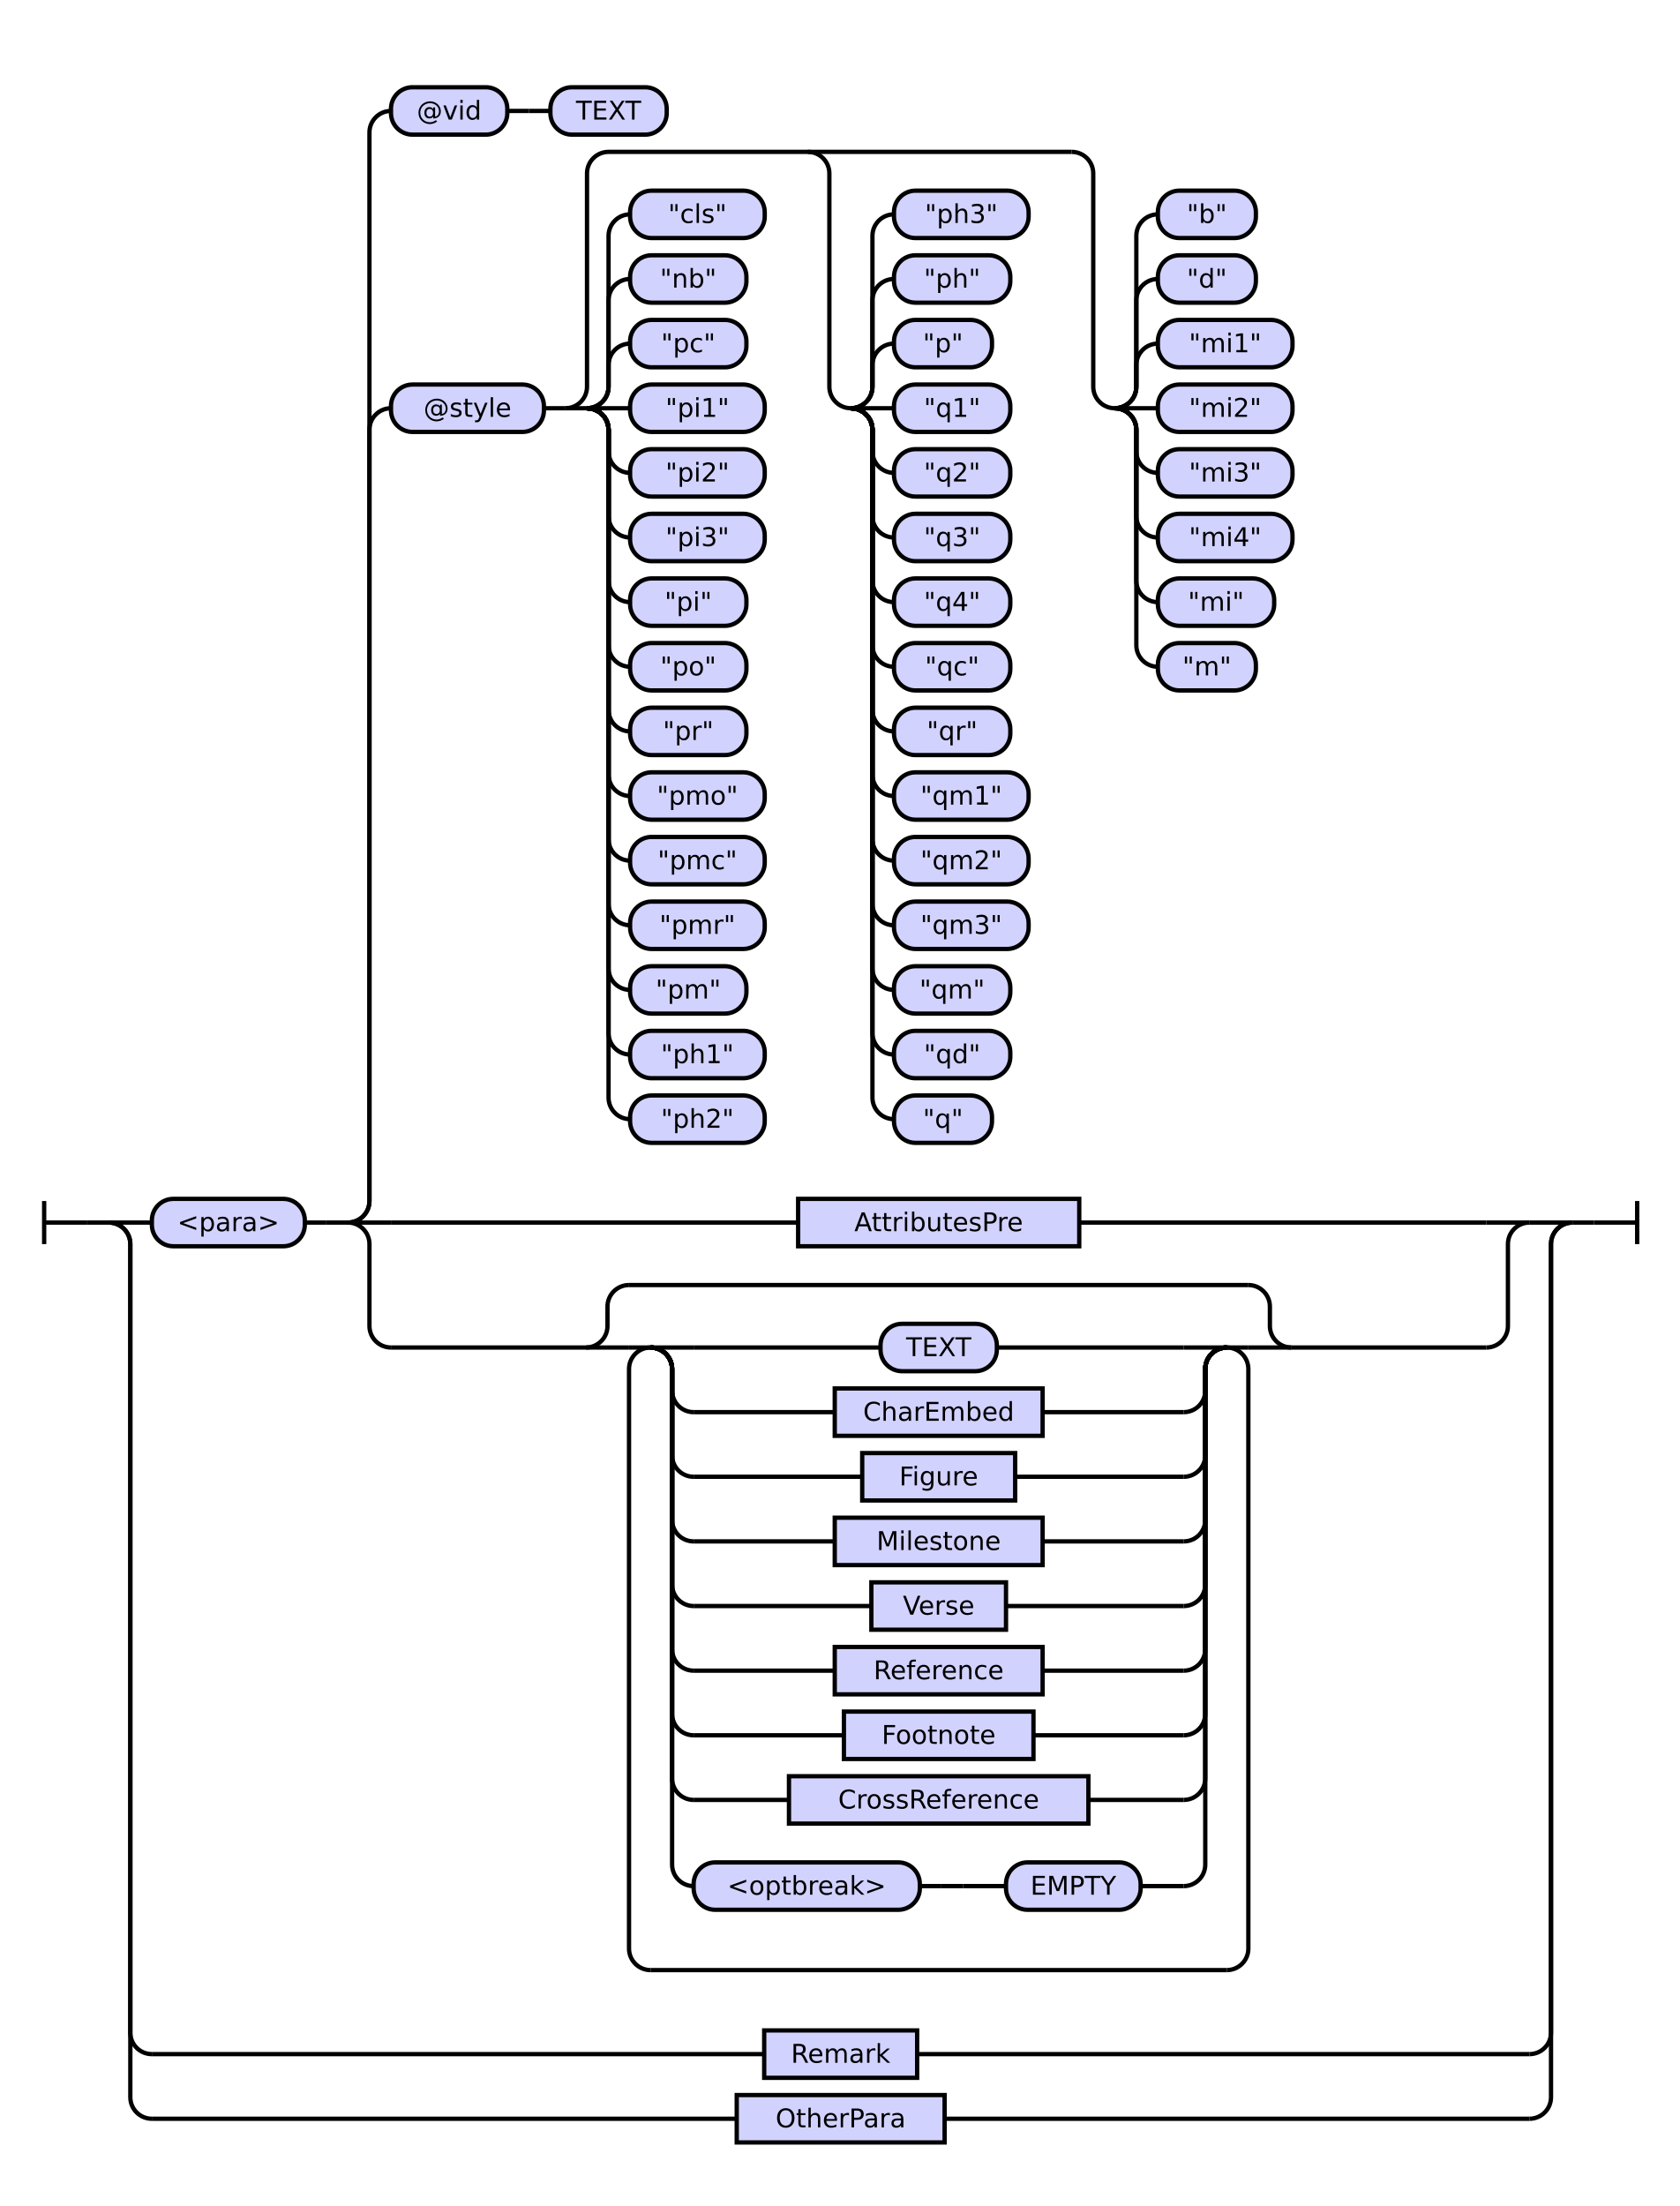
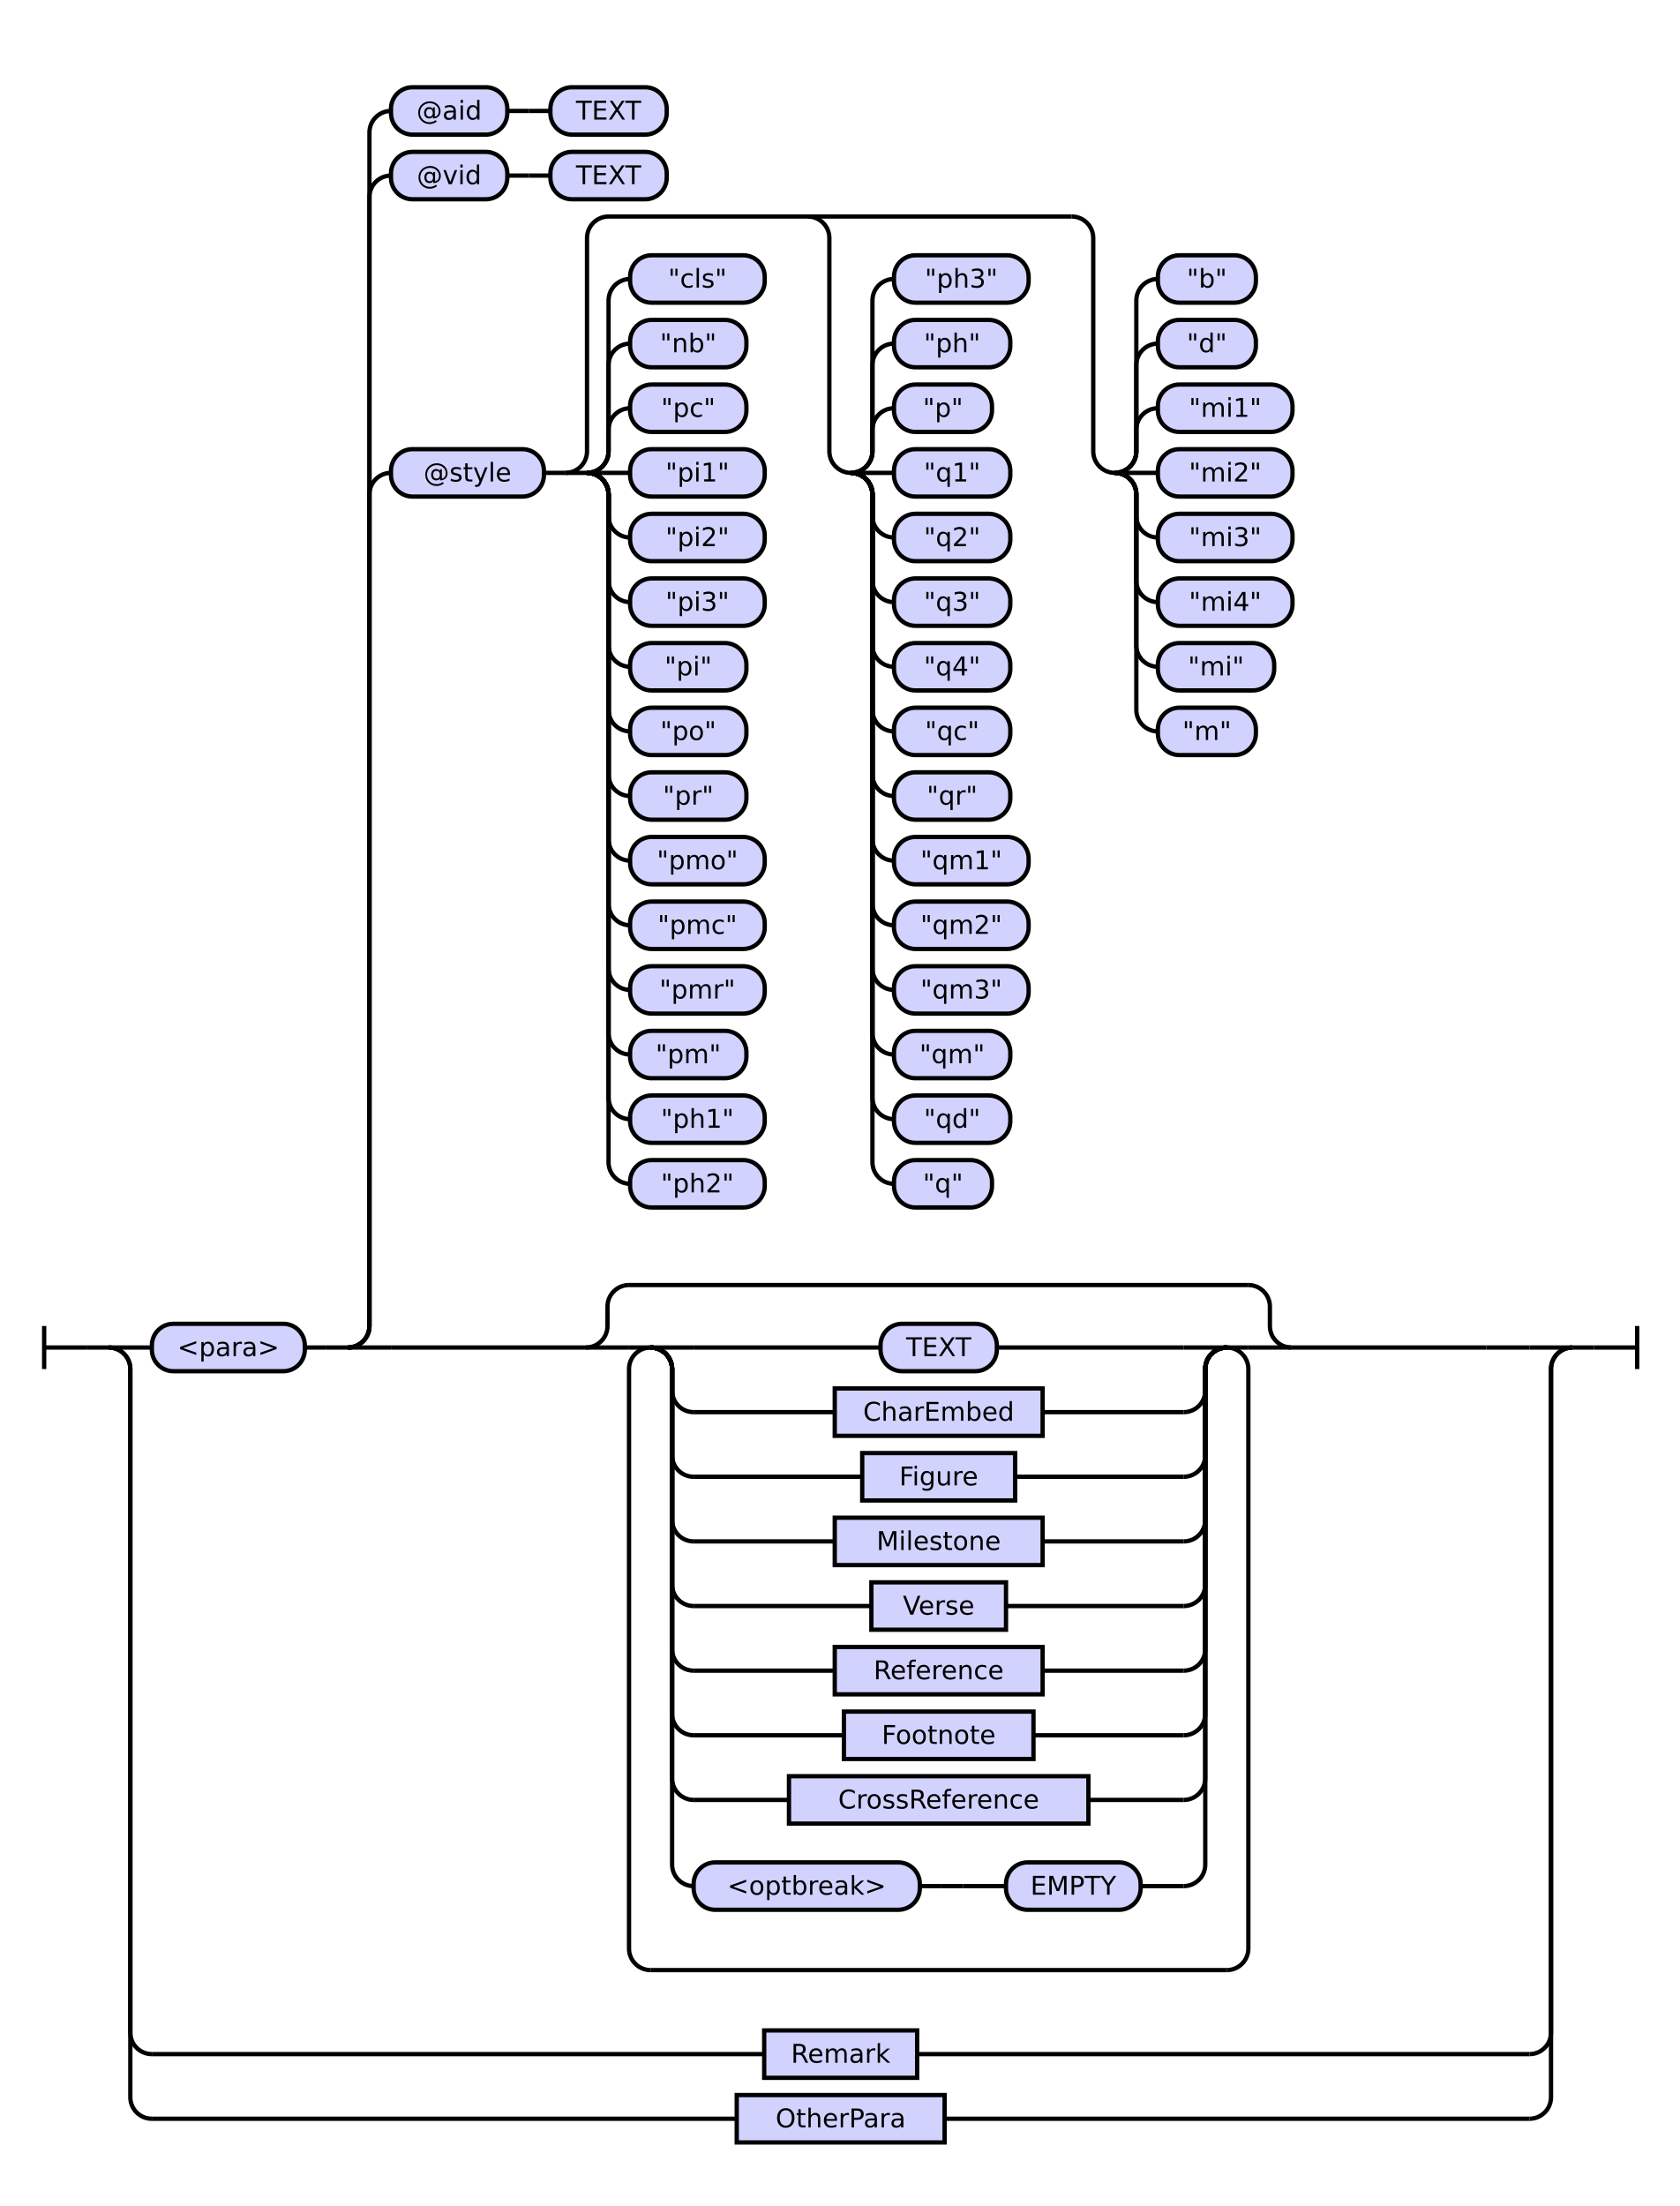
<svg xmlns="http://www.w3.org/2000/svg" class="railroad-diagram" height="1024" viewBox="0 0 779.5 1024" width="779.5">
  <g transform="translate(.5 .5)">
    <style>/*  */

    svg.railroad-diagram {
        background-color: hsl(30,20%,95%);
    }
    svg.railroad-diagram path {
        stroke-width: 2;
        stroke: black;
        fill: none;
    }
    svg.railroad-diagram text {
        font-size: 12px;
        text-anchor: middle;
        font-family: DejaVu Sans;
    }
    svg.railroad-diagram text.label {
        text-anchor:start;
    }
    svg.railroad-diagram text.comment {
        font-family: DejaVu Sans;
        font-size: 14px;
    }
    svg.railroad-diagram rect{
        stroke-width: 2;
        stroke: black;
        fill: rgb(210, 210, 255);
    }
    svg.railroad-diagram rect.group-box {
        stroke: gray;
        stroke-dasharray: 10 5;
        fill: none;
    }
    .terminal {
        font-family: DejaVu Sans;
    }
    svg.railroad-diagram g.altterminal rect {
        fill: rgb(251, 252, 207)
    }

/*  */
</style>
    <g>
-       <path d="M 20 557 v 20 m 0 -10 h 20" />
+       <path d="M 20 615 v 20 m 0 -10 h 20" />
    </g>
-     <path d="M 40 567 h 10" />
+     <path d="M 40 625 h 10" />
    <g>
-       <path d="M 50 567 h 0.0" />
-       <path d="M 729.5 567 h 0.0" />
+       <path d="M 50 625 h 0.0" />
+       <path d="M 729.5 625 h 0.0" />
      <g>
-         <path d="M 50.0 567 h 0.0" />
-         <path d="M 729.5 567 h 0.0" />
-         <path d="M 50.0 567 h 20" />
+         <path d="M 50.0 625 h 0.0" />
+         <path d="M 729.5 625 h 0.0" />
+         <path d="M 50.0 625 h 20" />
        <g>
-           <path d="M 70.0 567 h 0.0" />
-           <path d="M 709.5 567 h 0.0" />
+           <path d="M 70.0 625 h 0.0" />
+           <path d="M 709.5 625 h 0.0" />
          <g class="terminal ">
-             <path d="M 70.0 567 h 0.0" />
-             <path d="M 141.0 567 h 0.0" />
-             <rect height="22" rx="10" ry="10" width="71.0" x="70.0" y="556" />
-             <text x="105.5" y="571">&lt;para&gt;</text>
+             <path d="M 70.0 625 h 0.0" />
+             <path d="M 141.0 625 h 0.0" />
+             <rect height="22" rx="10" ry="10" width="71.0" x="70.0" y="614" />
+             <text x="105.5" y="629">&lt;para&gt;</text>
          </g>
-           <path d="M 141.0 567 h 10" />
-           <path d="M 151.0 567 h 10" />
+           <path d="M 141.0 625 h 10" />
+           <path d="M 151.0 625 h 10" />
          <g>
-             <path d="M 161.0 567 h 0.0" />
-             <path d="M 709.5 567 h 0.0" />
-             <path d="M 161.0 567 a 10 10 0 0 0 10 -10 v -358 a 10 10 0 0 1 10 -10" />
+             <path d="M 161.0 625 h 0.0" />
+             <path d="M 709.5 625 h 0.0" />
+             <path d="M 161.0 625 a 10 10 0 0 0 10 -10 v -386 a 10 10 0 0 1 10 -10" />
            <g>
-               <path d="M 181.0 189 h 0.0" />
-               <path d="M 689.5 189 h 0.0" />
+               <path d="M 181.0 219 h 0.0" />
+               <path d="M 689.5 219 h 0.0" />
              <g class="terminal ">
-                 <path d="M 181.0 189 h 0.0" />
-                 <path d="M 252.0 189 h 0.0" />
-                 <rect height="22" rx="10" ry="10" width="71.0" x="181.0" y="178" />
-                 <text x="216.5" y="193">@style</text>
-               </g>
-               <path d="M 252.0 189 h 10" />
+                 <path d="M 181.0 219 h 0.0" />
+                 <path d="M 252.0 219 h 0.0" />
+                 <rect height="22" rx="10" ry="10" width="71.0" x="181.0" y="208" />
+                 <text x="216.5" y="223">@style</text>
+               </g>
+               <path d="M 252.0 219 h 10" />
              <g>
-                 <path d="M 262.0 189 h 0.0" />
-                 <path d="M 689.5 189 h 0.0" />
-                 <path d="M 262.0 189 a 10 10 0 0 0 10 -10 v -99 a 10 10 0 0 1 10 -10 h 215.0" />
-                 <path d="M 262.0 189 h 10" />
+                 <path d="M 262.0 219 h 0.0" />
+                 <path d="M 689.5 219 h 0.0" />
+                 <path d="M 262.0 219 a 10 10 0 0 0 10 -10 v -99 a 10 10 0 0 1 10 -10 h 215.0" />
+                 <path d="M 262.0 219 h 10" />
                <g>
-                   <path d="M 272.0 189 h 0.0" />
-                   <path d="M 272.0 189 a 10 10 0 0 0 10 -10 v -10 a 10 10 0 0 1 10 -10" />
+                   <path d="M 272.0 219 h 0.0" />
+                   <path d="M 272.0 219 a 10 10 0 0 0 10 -10 v -10 a 10 10 0 0 1 10 -10" />
+                   <g class="terminal ">
+                     <path d="M 292.0 189 h 0.0" />
+                     <path d="M 346.0 189 h 0.0" />
+                     <rect height="22" rx="10" ry="10" width="54.0" x="292.0" y="178" />
+                     <text x="319.0" y="193">"pc"</text>
+                   </g>
+                   <path d="M 272.0 219 a 10 10 0 0 0 10 -10 v -40 a 10 10 0 0 1 10 -10" />
                  <g class="terminal ">
                    <path d="M 292.0 159 h 0.0" />
                    <path d="M 346.0 159 h 0.0" />
                    <rect height="22" rx="10" ry="10" width="54.0" x="292.0" y="148" />
-                     <text x="319.0" y="163">"pc"</text>
-                   </g>
-                   <path d="M 272.0 189 a 10 10 0 0 0 10 -10 v -40 a 10 10 0 0 1 10 -10" />
+                     <text x="319.0" y="163">"nb"</text>
+                   </g>
+                   <path d="M 272.0 219 a 10 10 0 0 0 10 -10 v -70 a 10 10 0 0 1 10 -10" />
                  <g class="terminal ">
                    <path d="M 292.0 129 h 0.0" />
-                     <path d="M 346.0 129 h 0.0" />
-                     <rect height="22" rx="10" ry="10" width="54.0" x="292.0" y="118" />
-                     <text x="319.0" y="133">"nb"</text>
-                   </g>
-                   <path d="M 272.0 189 a 10 10 0 0 0 10 -10 v -70 a 10 10 0 0 1 10 -10" />
-                   <g class="terminal ">
-                     <path d="M 292.0 99 h 0.0" />
-                     <path d="M 354.5 99 h 0.0" />
-                     <rect height="22" rx="10" ry="10" width="62.5" x="292.0" y="88" />
-                     <text x="323.25" y="103">"cls"</text>
-                   </g>
-                   <path d="M 272.0 189 h 20" />
-                   <g class="terminal ">
-                     <path d="M 292.0 189 h 0.0" />
-                     <path d="M 354.5 189 h 0.0" />
-                     <rect height="22" rx="10" ry="10" width="62.5" x="292.0" y="178" />
-                     <text x="323.25" y="193">"pi1"</text>
-                   </g>
-                   <path d="M 272.0 189 a 10 10 0 0 1 10 10 v 10 a 10 10 0 0 0 10 10" />
+                     <path d="M 354.5 129 h 0.0" />
+                     <rect height="22" rx="10" ry="10" width="62.5" x="292.0" y="118" />
+                     <text x="323.25" y="133">"cls"</text>
+                   </g>
+                   <path d="M 272.0 219 h 20" />
                  <g class="terminal ">
                    <path d="M 292.0 219 h 0.0" />
                    <path d="M 354.5 219 h 0.0" />
                    <rect height="22" rx="10" ry="10" width="62.5" x="292.0" y="208" />
-                     <text x="323.25" y="223">"pi2"</text>
-                   </g>
-                   <path d="M 272.0 189 a 10 10 0 0 1 10 10 v 40 a 10 10 0 0 0 10 10" />
+                     <text x="323.25" y="223">"pi1"</text>
+                   </g>
+                   <path d="M 272.0 219 a 10 10 0 0 1 10 10 v 10 a 10 10 0 0 0 10 10" />
                  <g class="terminal ">
                    <path d="M 292.0 249 h 0.0" />
                    <path d="M 354.5 249 h 0.0" />
                    <rect height="22" rx="10" ry="10" width="62.5" x="292.0" y="238" />
-                     <text x="323.25" y="253">"pi3"</text>
-                   </g>
-                   <path d="M 272.0 189 a 10 10 0 0 1 10 10 v 70 a 10 10 0 0 0 10 10" />
+                     <text x="323.25" y="253">"pi2"</text>
+                   </g>
+                   <path d="M 272.0 219 a 10 10 0 0 1 10 10 v 40 a 10 10 0 0 0 10 10" />
                  <g class="terminal ">
                    <path d="M 292.0 279 h 0.0" />
-                     <path d="M 346.0 279 h 0.0" />
-                     <rect height="22" rx="10" ry="10" width="54.0" x="292.0" y="268" />
-                     <text x="319.0" y="283">"pi"</text>
-                   </g>
-                   <path d="M 272.0 189 a 10 10 0 0 1 10 10 v 100 a 10 10 0 0 0 10 10" />
+                     <path d="M 354.5 279 h 0.0" />
+                     <rect height="22" rx="10" ry="10" width="62.5" x="292.0" y="268" />
+                     <text x="323.25" y="283">"pi3"</text>
+                   </g>
+                   <path d="M 272.0 219 a 10 10 0 0 1 10 10 v 70 a 10 10 0 0 0 10 10" />
                  <g class="terminal ">
                    <path d="M 292.0 309 h 0.0" />
                    <path d="M 346.0 309 h 0.0" />
                    <rect height="22" rx="10" ry="10" width="54.0" x="292.0" y="298" />
-                     <text x="319.0" y="313">"po"</text>
-                   </g>
-                   <path d="M 272.0 189 a 10 10 0 0 1 10 10 v 130 a 10 10 0 0 0 10 10" />
+                     <text x="319.0" y="313">"pi"</text>
+                   </g>
+                   <path d="M 272.0 219 a 10 10 0 0 1 10 10 v 100 a 10 10 0 0 0 10 10" />
                  <g class="terminal ">
                    <path d="M 292.0 339 h 0.0" />
                    <path d="M 346.0 339 h 0.0" />
                    <rect height="22" rx="10" ry="10" width="54.0" x="292.0" y="328" />
-                     <text x="319.0" y="343">"pr"</text>
-                   </g>
-                   <path d="M 272.0 189 a 10 10 0 0 1 10 10 v 160 a 10 10 0 0 0 10 10" />
+                     <text x="319.0" y="343">"po"</text>
+                   </g>
+                   <path d="M 272.0 219 a 10 10 0 0 1 10 10 v 130 a 10 10 0 0 0 10 10" />
                  <g class="terminal ">
                    <path d="M 292.0 369 h 0.0" />
-                     <path d="M 354.5 369 h 0.0" />
-                     <rect height="22" rx="10" ry="10" width="62.5" x="292.0" y="358" />
-                     <text x="323.25" y="373">"pmo"</text>
-                   </g>
-                   <path d="M 272.0 189 a 10 10 0 0 1 10 10 v 190 a 10 10 0 0 0 10 10" />
+                     <path d="M 346.0 369 h 0.0" />
+                     <rect height="22" rx="10" ry="10" width="54.0" x="292.0" y="358" />
+                     <text x="319.0" y="373">"pr"</text>
+                   </g>
+                   <path d="M 272.0 219 a 10 10 0 0 1 10 10 v 160 a 10 10 0 0 0 10 10" />
                  <g class="terminal ">
                    <path d="M 292.0 399 h 0.0" />
                    <path d="M 354.5 399 h 0.0" />
                    <rect height="22" rx="10" ry="10" width="62.5" x="292.0" y="388" />
-                     <text x="323.25" y="403">"pmc"</text>
-                   </g>
-                   <path d="M 272.0 189 a 10 10 0 0 1 10 10 v 220 a 10 10 0 0 0 10 10" />
+                     <text x="323.25" y="403">"pmo"</text>
+                   </g>
+                   <path d="M 272.0 219 a 10 10 0 0 1 10 10 v 190 a 10 10 0 0 0 10 10" />
                  <g class="terminal ">
                    <path d="M 292.0 429 h 0.0" />
                    <path d="M 354.5 429 h 0.0" />
                    <rect height="22" rx="10" ry="10" width="62.5" x="292.0" y="418" />
-                     <text x="323.25" y="433">"pmr"</text>
-                   </g>
-                   <path d="M 272.0 189 a 10 10 0 0 1 10 10 v 250 a 10 10 0 0 0 10 10" />
+                     <text x="323.25" y="433">"pmc"</text>
+                   </g>
+                   <path d="M 272.0 219 a 10 10 0 0 1 10 10 v 220 a 10 10 0 0 0 10 10" />
                  <g class="terminal ">
                    <path d="M 292.0 459 h 0.0" />
-                     <path d="M 346.0 459 h 0.0" />
-                     <rect height="22" rx="10" ry="10" width="54.0" x="292.0" y="448" />
-                     <text x="319.0" y="463">"pm"</text>
-                   </g>
-                   <path d="M 272.0 189 a 10 10 0 0 1 10 10 v 280 a 10 10 0 0 0 10 10" />
+                     <path d="M 354.5 459 h 0.0" />
+                     <rect height="22" rx="10" ry="10" width="62.5" x="292.0" y="448" />
+                     <text x="323.25" y="463">"pmr"</text>
+                   </g>
+                   <path d="M 272.0 219 a 10 10 0 0 1 10 10 v 250 a 10 10 0 0 0 10 10" />
                  <g class="terminal ">
                    <path d="M 292.0 489 h 0.0" />
-                     <path d="M 354.5 489 h 0.0" />
-                     <rect height="22" rx="10" ry="10" width="62.5" x="292.0" y="478" />
-                     <text x="323.25" y="493">"ph1"</text>
-                   </g>
-                   <path d="M 272.0 189 a 10 10 0 0 1 10 10 v 310 a 10 10 0 0 0 10 10" />
+                     <path d="M 346.0 489 h 0.0" />
+                     <rect height="22" rx="10" ry="10" width="54.0" x="292.0" y="478" />
+                     <text x="319.0" y="493">"pm"</text>
+                   </g>
+                   <path d="M 272.0 219 a 10 10 0 0 1 10 10 v 280 a 10 10 0 0 0 10 10" />
                  <g class="terminal ">
                    <path d="M 292.0 519 h 0.0" />
                    <path d="M 354.5 519 h 0.0" />
                    <rect height="22" rx="10" ry="10" width="62.5" x="292.0" y="508" />
-                     <text x="323.25" y="523">"ph2"</text>
+                     <text x="323.25" y="523">"ph1"</text>
+                   </g>
+                   <path d="M 272.0 219 a 10 10 0 0 1 10 10 v 310 a 10 10 0 0 0 10 10" />
+                   <g class="terminal ">
+                     <path d="M 292.0 549 h 0.0" />
+                     <path d="M 354.5 549 h 0.0" />
+                     <rect height="22" rx="10" ry="10" width="62.5" x="292.0" y="538" />
+                     <text x="323.25" y="553">"ph2"</text>
                  </g>
                </g>
-                 <path d="M 374.5 70 a 10 10 0 0 1 10 10 v 99 a 10 10 0 0 0 10 10" />
+                 <path d="M 374.5 100 a 10 10 0 0 1 10 10 v 99 a 10 10 0 0 0 10 10" />
                <g>
-                   <path d="M 394.5 189 h 0.0" />
-                   <path d="M 394.5 189 a 10 10 0 0 0 10 -10 v -10 a 10 10 0 0 1 10 -10" />
+                   <path d="M 394.5 219 h 0.0" />
+                   <path d="M 394.5 219 a 10 10 0 0 0 10 -10 v -10 a 10 10 0 0 1 10 -10" />
+                   <g class="terminal ">
+                     <path d="M 414.5 189 h 0.0" />
+                     <path d="M 460.0 189 h 0.0" />
+                     <rect height="22" rx="10" ry="10" width="45.5" x="414.5" y="178" />
+                     <text x="437.25" y="193">"p"</text>
+                   </g>
+                   <path d="M 394.5 219 a 10 10 0 0 0 10 -10 v -40 a 10 10 0 0 1 10 -10" />
                  <g class="terminal ">
                    <path d="M 414.5 159 h 0.0" />
-                     <path d="M 460.0 159 h 0.0" />
-                     <rect height="22" rx="10" ry="10" width="45.5" x="414.5" y="148" />
-                     <text x="437.25" y="163">"p"</text>
-                   </g>
-                   <path d="M 394.5 189 a 10 10 0 0 0 10 -10 v -40 a 10 10 0 0 1 10 -10" />
+                     <path d="M 468.5 159 h 0.0" />
+                     <rect height="22" rx="10" ry="10" width="54.0" x="414.5" y="148" />
+                     <text x="441.5" y="163">"ph"</text>
+                   </g>
+                   <path d="M 394.5 219 a 10 10 0 0 0 10 -10 v -70 a 10 10 0 0 1 10 -10" />
                  <g class="terminal ">
                    <path d="M 414.5 129 h 0.0" />
-                     <path d="M 468.5 129 h 0.0" />
-                     <rect height="22" rx="10" ry="10" width="54.0" x="414.5" y="118" />
-                     <text x="441.5" y="133">"ph"</text>
-                   </g>
-                   <path d="M 394.5 189 a 10 10 0 0 0 10 -10 v -70 a 10 10 0 0 1 10 -10" />
-                   <g class="terminal ">
-                     <path d="M 414.5 99 h 0.0" />
-                     <path d="M 477.0 99 h 0.0" />
-                     <rect height="22" rx="10" ry="10" width="62.5" x="414.5" y="88" />
-                     <text x="445.75" y="103">"ph3"</text>
-                   </g>
-                   <path d="M 394.5 189 h 20" />
-                   <g class="terminal ">
-                     <path d="M 414.5 189 h 0.0" />
-                     <path d="M 468.5 189 h 0.0" />
-                     <rect height="22" rx="10" ry="10" width="54.0" x="414.5" y="178" />
-                     <text x="441.5" y="193">"q1"</text>
-                   </g>
-                   <path d="M 394.5 189 a 10 10 0 0 1 10 10 v 10 a 10 10 0 0 0 10 10" />
+                     <path d="M 477.0 129 h 0.0" />
+                     <rect height="22" rx="10" ry="10" width="62.5" x="414.5" y="118" />
+                     <text x="445.75" y="133">"ph3"</text>
+                   </g>
+                   <path d="M 394.5 219 h 20" />
                  <g class="terminal ">
                    <path d="M 414.5 219 h 0.0" />
                    <path d="M 468.5 219 h 0.0" />
                    <rect height="22" rx="10" ry="10" width="54.0" x="414.5" y="208" />
-                     <text x="441.5" y="223">"q2"</text>
-                   </g>
-                   <path d="M 394.5 189 a 10 10 0 0 1 10 10 v 40 a 10 10 0 0 0 10 10" />
+                     <text x="441.5" y="223">"q1"</text>
+                   </g>
+                   <path d="M 394.5 219 a 10 10 0 0 1 10 10 v 10 a 10 10 0 0 0 10 10" />
                  <g class="terminal ">
                    <path d="M 414.5 249 h 0.0" />
                    <path d="M 468.5 249 h 0.0" />
                    <rect height="22" rx="10" ry="10" width="54.0" x="414.5" y="238" />
-                     <text x="441.5" y="253">"q3"</text>
-                   </g>
-                   <path d="M 394.5 189 a 10 10 0 0 1 10 10 v 70 a 10 10 0 0 0 10 10" />
+                     <text x="441.5" y="253">"q2"</text>
+                   </g>
+                   <path d="M 394.5 219 a 10 10 0 0 1 10 10 v 40 a 10 10 0 0 0 10 10" />
                  <g class="terminal ">
                    <path d="M 414.5 279 h 0.0" />
                    <path d="M 468.5 279 h 0.0" />
                    <rect height="22" rx="10" ry="10" width="54.0" x="414.5" y="268" />
-                     <text x="441.5" y="283">"q4"</text>
-                   </g>
-                   <path d="M 394.5 189 a 10 10 0 0 1 10 10 v 100 a 10 10 0 0 0 10 10" />
+                     <text x="441.5" y="283">"q3"</text>
+                   </g>
+                   <path d="M 394.5 219 a 10 10 0 0 1 10 10 v 70 a 10 10 0 0 0 10 10" />
                  <g class="terminal ">
                    <path d="M 414.5 309 h 0.0" />
                    <path d="M 468.5 309 h 0.0" />
                    <rect height="22" rx="10" ry="10" width="54.0" x="414.5" y="298" />
-                     <text x="441.5" y="313">"qc"</text>
-                   </g>
-                   <path d="M 394.5 189 a 10 10 0 0 1 10 10 v 130 a 10 10 0 0 0 10 10" />
+                     <text x="441.5" y="313">"q4"</text>
+                   </g>
+                   <path d="M 394.5 219 a 10 10 0 0 1 10 10 v 100 a 10 10 0 0 0 10 10" />
                  <g class="terminal ">
                    <path d="M 414.5 339 h 0.0" />
                    <path d="M 468.5 339 h 0.0" />
                    <rect height="22" rx="10" ry="10" width="54.0" x="414.5" y="328" />
-                     <text x="441.5" y="343">"qr"</text>
-                   </g>
-                   <path d="M 394.5 189 a 10 10 0 0 1 10 10 v 160 a 10 10 0 0 0 10 10" />
+                     <text x="441.5" y="343">"qc"</text>
+                   </g>
+                   <path d="M 394.5 219 a 10 10 0 0 1 10 10 v 130 a 10 10 0 0 0 10 10" />
                  <g class="terminal ">
                    <path d="M 414.5 369 h 0.0" />
-                     <path d="M 477.0 369 h 0.0" />
-                     <rect height="22" rx="10" ry="10" width="62.5" x="414.5" y="358" />
-                     <text x="445.75" y="373">"qm1"</text>
-                   </g>
-                   <path d="M 394.5 189 a 10 10 0 0 1 10 10 v 190 a 10 10 0 0 0 10 10" />
+                     <path d="M 468.5 369 h 0.0" />
+                     <rect height="22" rx="10" ry="10" width="54.0" x="414.5" y="358" />
+                     <text x="441.5" y="373">"qr"</text>
+                   </g>
+                   <path d="M 394.5 219 a 10 10 0 0 1 10 10 v 160 a 10 10 0 0 0 10 10" />
                  <g class="terminal ">
                    <path d="M 414.5 399 h 0.0" />
                    <path d="M 477.0 399 h 0.0" />
                    <rect height="22" rx="10" ry="10" width="62.5" x="414.5" y="388" />
-                     <text x="445.75" y="403">"qm2"</text>
-                   </g>
-                   <path d="M 394.5 189 a 10 10 0 0 1 10 10 v 220 a 10 10 0 0 0 10 10" />
+                     <text x="445.75" y="403">"qm1"</text>
+                   </g>
+                   <path d="M 394.5 219 a 10 10 0 0 1 10 10 v 190 a 10 10 0 0 0 10 10" />
                  <g class="terminal ">
                    <path d="M 414.5 429 h 0.0" />
                    <path d="M 477.0 429 h 0.0" />
                    <rect height="22" rx="10" ry="10" width="62.5" x="414.5" y="418" />
-                     <text x="445.75" y="433">"qm3"</text>
-                   </g>
-                   <path d="M 394.5 189 a 10 10 0 0 1 10 10 v 250 a 10 10 0 0 0 10 10" />
+                     <text x="445.75" y="433">"qm2"</text>
+                   </g>
+                   <path d="M 394.5 219 a 10 10 0 0 1 10 10 v 220 a 10 10 0 0 0 10 10" />
                  <g class="terminal ">
                    <path d="M 414.5 459 h 0.0" />
-                     <path d="M 468.5 459 h 0.0" />
-                     <rect height="22" rx="10" ry="10" width="54.0" x="414.5" y="448" />
-                     <text x="441.5" y="463">"qm"</text>
-                   </g>
-                   <path d="M 394.5 189 a 10 10 0 0 1 10 10 v 280 a 10 10 0 0 0 10 10" />
+                     <path d="M 477.0 459 h 0.0" />
+                     <rect height="22" rx="10" ry="10" width="62.5" x="414.5" y="448" />
+                     <text x="445.75" y="463">"qm3"</text>
+                   </g>
+                   <path d="M 394.5 219 a 10 10 0 0 1 10 10 v 250 a 10 10 0 0 0 10 10" />
                  <g class="terminal ">
                    <path d="M 414.5 489 h 0.0" />
                    <path d="M 468.5 489 h 0.0" />
                    <rect height="22" rx="10" ry="10" width="54.0" x="414.5" y="478" />
-                     <text x="441.5" y="493">"qd"</text>
-                   </g>
-                   <path d="M 394.5 189 a 10 10 0 0 1 10 10 v 310 a 10 10 0 0 0 10 10" />
+                     <text x="441.5" y="493">"qm"</text>
+                   </g>
+                   <path d="M 394.5 219 a 10 10 0 0 1 10 10 v 280 a 10 10 0 0 0 10 10" />
                  <g class="terminal ">
                    <path d="M 414.5 519 h 0.0" />
-                     <path d="M 460.0 519 h 0.0" />
-                     <rect height="22" rx="10" ry="10" width="45.5" x="414.5" y="508" />
-                     <text x="437.25" y="523">"q"</text>
+                     <path d="M 468.5 519 h 0.0" />
+                     <rect height="22" rx="10" ry="10" width="54.0" x="414.5" y="508" />
+                     <text x="441.5" y="523">"qd"</text>
+                   </g>
+                   <path d="M 394.5 219 a 10 10 0 0 1 10 10 v 310 a 10 10 0 0 0 10 10" />
+                   <g class="terminal ">
+                     <path d="M 414.5 549 h 0.0" />
+                     <path d="M 460.0 549 h 0.0" />
+                     <rect height="22" rx="10" ry="10" width="45.5" x="414.5" y="538" />
+                     <text x="437.25" y="553">"q"</text>
                  </g>
                </g>
-                 <path d="M 497.0 70 a 10 10 0 0 1 10 10 v 99 a 10 10 0 0 0 10 10" />
+                 <path d="M 497.0 100 a 10 10 0 0 1 10 10 v 99 a 10 10 0 0 0 10 10" />
                <g>
-                   <path d="M 517.0 189 h 0.0" />
-                   <path d="M 517.0 189 a 10 10 0 0 0 10 -10 v -10 a 10 10 0 0 1 10 -10" />
+                   <path d="M 517.0 219 h 0.0" />
+                   <path d="M 517.0 219 a 10 10 0 0 0 10 -10 v -10 a 10 10 0 0 1 10 -10" />
+                   <g class="terminal ">
+                     <path d="M 537.0 189 h 0.0" />
+                     <path d="M 599.5 189 h 0.0" />
+                     <rect height="22" rx="10" ry="10" width="62.5" x="537.0" y="178" />
+                     <text x="568.25" y="193">"mi1"</text>
+                   </g>
+                   <path d="M 517.0 219 a 10 10 0 0 0 10 -10 v -40 a 10 10 0 0 1 10 -10" />
                  <g class="terminal ">
                    <path d="M 537.0 159 h 0.0" />
-                     <path d="M 599.5 159 h 0.0" />
-                     <rect height="22" rx="10" ry="10" width="62.5" x="537.0" y="148" />
-                     <text x="568.25" y="163">"mi1"</text>
-                   </g>
-                   <path d="M 517.0 189 a 10 10 0 0 0 10 -10 v -40 a 10 10 0 0 1 10 -10" />
+                     <path d="M 582.5 159 h 0.0" />
+                     <rect height="22" rx="10" ry="10" width="45.5" x="537.0" y="148" />
+                     <text x="559.75" y="163">"d"</text>
+                   </g>
+                   <path d="M 517.0 219 a 10 10 0 0 0 10 -10 v -70 a 10 10 0 0 1 10 -10" />
                  <g class="terminal ">
                    <path d="M 537.0 129 h 0.0" />
                    <path d="M 582.5 129 h 0.0" />
                    <rect height="22" rx="10" ry="10" width="45.5" x="537.0" y="118" />
-                     <text x="559.75" y="133">"d"</text>
-                   </g>
-                   <path d="M 517.0 189 a 10 10 0 0 0 10 -10 v -70 a 10 10 0 0 1 10 -10" />
-                   <g class="terminal ">
-                     <path d="M 537.0 99 h 0.0" />
-                     <path d="M 582.5 99 h 0.0" />
-                     <rect height="22" rx="10" ry="10" width="45.5" x="537.0" y="88" />
-                     <text x="559.75" y="103">"b"</text>
-                   </g>
-                   <path d="M 517.0 189 h 20" />
-                   <g class="terminal ">
-                     <path d="M 537.0 189 h 0.0" />
-                     <path d="M 599.5 189 h 0.0" />
-                     <rect height="22" rx="10" ry="10" width="62.5" x="537.0" y="178" />
-                     <text x="568.25" y="193">"mi2"</text>
-                   </g>
-                   <path d="M 517.0 189 a 10 10 0 0 1 10 10 v 10 a 10 10 0 0 0 10 10" />
+                     <text x="559.75" y="133">"b"</text>
+                   </g>
+                   <path d="M 517.0 219 h 20" />
                  <g class="terminal ">
                    <path d="M 537.0 219 h 0.0" />
                    <path d="M 599.5 219 h 0.0" />
                    <rect height="22" rx="10" ry="10" width="62.5" x="537.0" y="208" />
-                     <text x="568.25" y="223">"mi3"</text>
-                   </g>
-                   <path d="M 517.0 189 a 10 10 0 0 1 10 10 v 40 a 10 10 0 0 0 10 10" />
+                     <text x="568.25" y="223">"mi2"</text>
+                   </g>
+                   <path d="M 517.0 219 a 10 10 0 0 1 10 10 v 10 a 10 10 0 0 0 10 10" />
                  <g class="terminal ">
                    <path d="M 537.0 249 h 0.0" />
                    <path d="M 599.5 249 h 0.0" />
                    <rect height="22" rx="10" ry="10" width="62.5" x="537.0" y="238" />
-                     <text x="568.25" y="253">"mi4"</text>
-                   </g>
-                   <path d="M 517.0 189 a 10 10 0 0 1 10 10 v 70 a 10 10 0 0 0 10 10" />
+                     <text x="568.25" y="253">"mi3"</text>
+                   </g>
+                   <path d="M 517.0 219 a 10 10 0 0 1 10 10 v 40 a 10 10 0 0 0 10 10" />
                  <g class="terminal ">
                    <path d="M 537.0 279 h 0.0" />
-                     <path d="M 591.0 279 h 0.0" />
-                     <rect height="22" rx="10" ry="10" width="54.0" x="537.0" y="268" />
-                     <text x="564.0" y="283">"mi"</text>
-                   </g>
-                   <path d="M 517.0 189 a 10 10 0 0 1 10 10 v 100 a 10 10 0 0 0 10 10" />
+                     <path d="M 599.5 279 h 0.0" />
+                     <rect height="22" rx="10" ry="10" width="62.5" x="537.0" y="268" />
+                     <text x="568.25" y="283">"mi4"</text>
+                   </g>
+                   <path d="M 517.0 219 a 10 10 0 0 1 10 10 v 70 a 10 10 0 0 0 10 10" />
                  <g class="terminal ">
                    <path d="M 537.0 309 h 0.0" />
-                     <path d="M 582.5 309 h 0.0" />
-                     <rect height="22" rx="10" ry="10" width="45.5" x="537.0" y="298" />
-                     <text x="559.75" y="313">"m"</text>
+                     <path d="M 591.0 309 h 0.0" />
+                     <rect height="22" rx="10" ry="10" width="54.0" x="537.0" y="298" />
+                     <text x="564.0" y="313">"mi"</text>
+                   </g>
+                   <path d="M 517.0 219 a 10 10 0 0 1 10 10 v 100 a 10 10 0 0 0 10 10" />
+                   <g class="terminal ">
+                     <path d="M 537.0 339 h 0.0" />
+                     <path d="M 582.5 339 h 0.0" />
+                     <rect height="22" rx="10" ry="10" width="45.5" x="537.0" y="328" />
+                     <text x="559.75" y="343">"m"</text>
                  </g>
                </g>
              </g>
            </g>
-             <path d="M 161.0 567 a 10 10 0 0 0 10 -10 v -496 a 10 10 0 0 1 10 -10" />
+             <path d="M 161.0 625 a 10 10 0 0 0 10 -10 v -524 a 10 10 0 0 1 10 -10" />
+             <g>
+               <path d="M 181.0 81 h 0.0" />
+               <path d="M 309.0 81 h 0.0" />
+               <g class="terminal ">
+                 <path d="M 181.0 81 h 0.0" />
+                 <path d="M 235.0 81 h 0.0" />
+                 <rect height="22" rx="10" ry="10" width="54.0" x="181.0" y="70" />
+                 <text x="208.0" y="85">@vid</text>
+               </g>
+               <path d="M 235.0 81 h 10" />
+               <path d="M 245.0 81 h 10" />
+               <g class="terminal ">
+                 <path d="M 255.0 81 h 0.0" />
+                 <path d="M 309.0 81 h 0.0" />
+                 <rect height="22" rx="10" ry="10" width="54.0" x="255.0" y="70" />
+                 <text x="282.0" y="85">TEXT</text>
+               </g>
+             </g>
+             <path d="M 161.0 625 a 10 10 0 0 0 10 -10 v -554 a 10 10 0 0 1 10 -10" />
            <g>
              <path d="M 181.0 51 h 0.0" />
              <path d="M 309.0 51 h 0.0" />
              <g class="terminal ">
                <path d="M 181.0 51 h 0.0" />
                <path d="M 235.0 51 h 0.0" />
                <rect height="22" rx="10" ry="10" width="54.0" x="181.0" y="40" />
-                 <text x="208.0" y="55">@vid</text>
+                 <text x="208.0" y="55">@aid</text>
              </g>
              <path d="M 235.0 51 h 10" />
              <path d="M 245.0 51 h 10" />
              <g class="terminal ">
                <path d="M 255.0 51 h 0.0" />
                <path d="M 309.0 51 h 0.0" />
                <rect height="22" rx="10" ry="10" width="54.0" x="255.0" y="40" />
                <text x="282.0" y="55">TEXT</text>
              </g>
            </g>
-             <path d="M 161.0 567 h 20" />
-             <g class="non-terminal ">
-               <path d="M 181.0 567 h 189.0" />
-               <path d="M 500.5 567 h 189.0" />
-               <rect height="22" width="130.5" x="370.0" y="556" />
-               <text x="435.25" y="571">AttributesPre</text>
-             </g>
-             <path d="M 689.5 567 h 20" />
-             <path d="M 161.0 567 a 10 10 0 0 1 10 10 v 38 a 10 10 0 0 0 10 10" />
+             <path d="M 161.0 625 h 20" />
            <g>
              <path d="M 181.0 625 h 90.5" />
              <path d="M 599.0 625 h 90.5" />
              <path d="M 271.5 625 a 10 10 0 0 0 10 -10 v -9 a 10 10 0 0 1 10 -10" />
              <g>
                <path d="M 291.5 596 h 287.5" />
              </g>
              <path d="M 579.0 596 a 10 10 0 0 1 10 10 v 9 a 10 10 0 0 0 10 10" />
              <path d="M 271.5 625 h 20" />
              <g>
                <path d="M 291.5 625 h 0.0" />
                <path d="M 579.0 625 h 0.0" />
                <path d="M 291.5 625 h 10" />
                <g>
                  <path d="M 301.5 625 h 0.0" />
                  <path d="M 569.0 625 h 0.0" />
                  <path d="M 301.5 625 h 20" />
                  <g class="terminal ">
                    <path d="M 321.5 625 h 86.75" />
                    <path d="M 462.25 625 h 86.75" />
                    <rect height="22" rx="10" ry="10" width="54.0" x="408.25" y="614" />
                    <text x="435.25" y="629">TEXT</text>
                  </g>
                  <path d="M 549.0 625 h 20" />
                  <path d="M 301.5 625 a 10 10 0 0 1 10 10 v 10 a 10 10 0 0 0 10 10" />
                  <g class="non-terminal ">
                    <path d="M 321.5 655 h 65.5" />
                    <path d="M 483.5 655 h 65.5" />
                    <rect height="22" width="96.5" x="387.0" y="644" />
                    <text x="435.25" y="659">CharEmbed</text>
                  </g>
                  <path d="M 549.0 655 a 10 10 0 0 0 10 -10 v -10 a 10 10 0 0 1 10 -10" />
                  <path d="M 301.5 625 a 10 10 0 0 1 10 10 v 40 a 10 10 0 0 0 10 10" />
                  <g class="non-terminal ">
                    <path d="M 321.5 685 h 78.25" />
                    <path d="M 470.75 685 h 78.25" />
                    <rect height="22" width="71.0" x="399.75" y="674" />
                    <text x="435.25" y="689">Figure</text>
                  </g>
                  <path d="M 549.0 685 a 10 10 0 0 0 10 -10 v -40 a 10 10 0 0 1 10 -10" />
                  <path d="M 301.5 625 a 10 10 0 0 1 10 10 v 70 a 10 10 0 0 0 10 10" />
                  <g class="non-terminal ">
                    <path d="M 321.5 715 h 65.5" />
                    <path d="M 483.5 715 h 65.5" />
                    <rect height="22" width="96.5" x="387.0" y="704" />
                    <text x="435.25" y="719">Milestone</text>
                  </g>
                  <path d="M 549.0 715 a 10 10 0 0 0 10 -10 v -70 a 10 10 0 0 1 10 -10" />
                  <path d="M 301.5 625 a 10 10 0 0 1 10 10 v 100 a 10 10 0 0 0 10 10" />
                  <g class="non-terminal ">
                    <path d="M 321.5 745 h 82.5" />
                    <path d="M 466.5 745 h 82.5" />
                    <rect height="22" width="62.5" x="404.0" y="734" />
                    <text x="435.25" y="749">Verse</text>
                  </g>
                  <path d="M 549.0 745 a 10 10 0 0 0 10 -10 v -100 a 10 10 0 0 1 10 -10" />
                  <path d="M 301.5 625 a 10 10 0 0 1 10 10 v 130 a 10 10 0 0 0 10 10" />
                  <g class="non-terminal ">
                    <path d="M 321.5 775 h 65.5" />
                    <path d="M 483.5 775 h 65.5" />
                    <rect height="22" width="96.5" x="387.0" y="764" />
                    <text x="435.25" y="779">Reference</text>
                  </g>
                  <path d="M 549.0 775 a 10 10 0 0 0 10 -10 v -130 a 10 10 0 0 1 10 -10" />
                  <path d="M 301.5 625 a 10 10 0 0 1 10 10 v 160 a 10 10 0 0 0 10 10" />
                  <g class="non-terminal ">
                    <path d="M 321.5 805 h 69.75" />
                    <path d="M 479.25 805 h 69.75" />
                    <rect height="22" width="88.0" x="391.25" y="794" />
                    <text x="435.25" y="809">Footnote</text>
                  </g>
                  <path d="M 549.0 805 a 10 10 0 0 0 10 -10 v -160 a 10 10 0 0 1 10 -10" />
                  <path d="M 301.5 625 a 10 10 0 0 1 10 10 v 190 a 10 10 0 0 0 10 10" />
                  <g class="non-terminal ">
                    <path d="M 321.5 835 h 44.25" />
                    <path d="M 504.75 835 h 44.25" />
                    <rect height="22" width="139.0" x="365.75" y="824" />
                    <text x="435.25" y="839">CrossReference</text>
                  </g>
                  <path d="M 549.0 835 a 10 10 0 0 0 10 -10 v -190 a 10 10 0 0 1 10 -10" />
                  <path d="M 301.5 625 a 10 10 0 0 1 10 10 v 230 a 10 10 0 0 0 10 10" />
                  <g>
                    <path d="M 321.5 875 h 0.0" />
                    <path d="M 549.0 875 h 0.0" />
                    <g class="terminal ">
                      <path d="M 321.5 875 h 0.0" />
                      <path d="M 426.5 875 h 0.0" />
                      <rect height="22" rx="10" ry="10" width="105.0" x="321.5" y="864" />
                      <text x="374.0" y="879">&lt;optbreak&gt;</text>
                    </g>
                    <path d="M 426.5 875 h 10" />
                    <path d="M 436.5 875 h 10" />
                    <g>
                      <path d="M 446.5 875 h 0.0" />
                      <path d="M 549.0 875 h 0.0" />
                      <path d="M 446.5 875 h 20" />
                      <g class="terminal ">
                        <path d="M 466.5 875 h 0.0" />
                        <path d="M 529.0 875 h 0.0" />
                        <rect height="22" rx="10" ry="10" width="62.5" x="466.5" y="864" />
                        <text x="497.75" y="879">EMPTY</text>
                      </g>
                      <path d="M 529.0 875 h 20" />
                    </g>
                  </g>
                  <path d="M 549.0 875 a 10 10 0 0 0 10 -10 v -230 a 10 10 0 0 1 10 -10" />
                </g>
                <path d="M 569.0 625 h 10" />
                <path d="M 301.5 625 a 10 10 0 0 0 -10 10 v 269 a 10 10 0 0 0 10 10" />
                <g>
                  <path d="M 301.5 914 h 267.5" />
                </g>
                <path d="M 569.0 914 a 10 10 0 0 0 10 -10 v -269 a 10 10 0 0 0 -10 -10" />
              </g>
              <path d="M 579.0 625 h 20" />
            </g>
-             <path d="M 689.5 625 a 10 10 0 0 0 10 -10 v -38 a 10 10 0 0 1 10 -10" />
+             <path d="M 689.5 625 h 20" />
          </g>
        </g>
-         <path d="M 709.5 567 h 20" />
-         <path d="M 50.0 567 a 10 10 0 0 1 10 10 v 366 a 10 10 0 0 0 10 10" />
+         <path d="M 709.5 625 h 20" />
+         <path d="M 50.0 625 a 10 10 0 0 1 10 10 v 308 a 10 10 0 0 0 10 10" />
        <g class="non-terminal ">
          <path d="M 70.0 953 h 284.25" />
          <path d="M 425.25 953 h 284.25" />
          <rect height="22" width="71.0" x="354.25" y="942" />
          <text x="389.75" y="957">Remark</text>
        </g>
-         <path d="M 709.5 953 a 10 10 0 0 0 10 -10 v -366 a 10 10 0 0 1 10 -10" />
-         <path d="M 50.0 567 a 10 10 0 0 1 10 10 v 396 a 10 10 0 0 0 10 10" />
+         <path d="M 709.5 953 a 10 10 0 0 0 10 -10 v -308 a 10 10 0 0 1 10 -10" />
+         <path d="M 50.0 625 a 10 10 0 0 1 10 10 v 338 a 10 10 0 0 0 10 10" />
        <g class="non-terminal ">
          <path d="M 70.0 983 h 271.5" />
          <path d="M 438.0 983 h 271.5" />
          <rect height="22" width="96.5" x="341.5" y="972" />
          <text x="389.75" y="987">OtherPara</text>
        </g>
-         <path d="M 709.5 983 a 10 10 0 0 0 10 -10 v -396 a 10 10 0 0 1 10 -10" />
+         <path d="M 709.5 983 a 10 10 0 0 0 10 -10 v -338 a 10 10 0 0 1 10 -10" />
      </g>
    </g>
-     <path d="M 729.5 567 h 10" />
-     <path d="M 739.5 567 h 20 m 0 -10 v 20" />
+     <path d="M 729.5 625 h 10" />
+     <path d="M 739.5 625 h 20 m 0 -10 v 20" />
  </g>
</svg>
